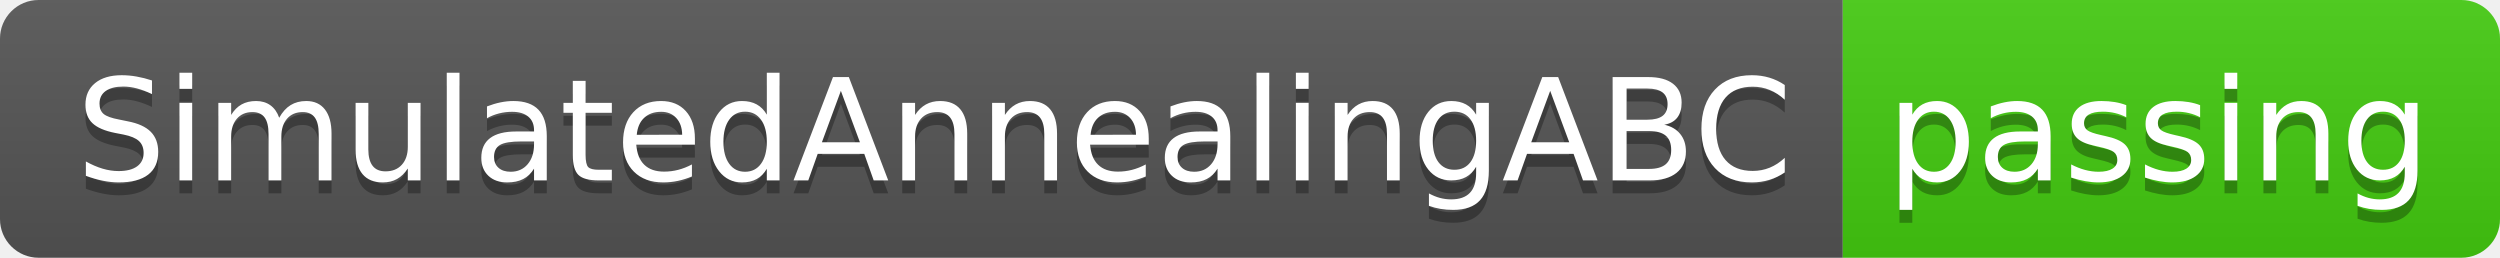
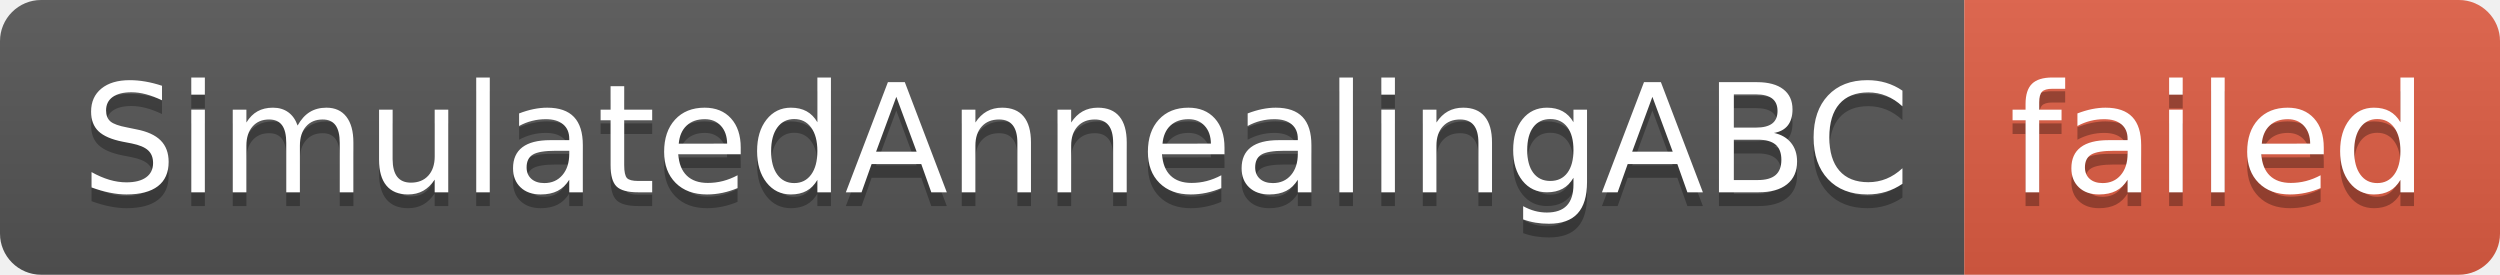
- <svg xmlns="http://www.w3.org/2000/svg" width="194" height="20" role="img" aria-label="SimulatedAnnealingABC: passing">
+ <svg xmlns="http://www.w3.org/2000/svg" width="182" height="20" role="img" aria-label="SimulatedAnnealingABC: failed">
  <linearGradient id="s" x2="0" y2="100%">
    <stop offset="0" stop-color="#bbb" stop-opacity=".1" />
    <stop offset="1" stop-opacity=".1" />
  </linearGradient>
  <clipPath id="r">
-     <rect width="194" height="20" rx="3" fill="#fff" />
+     <rect width="182" height="20" rx="3" fill="#fff" />
  </clipPath>
  <g clip-path="url(#r)">
    <rect width="143" height="20" fill="#555" />
-     <rect x="143" width="51" height="20" fill="#4c1" />
-     <rect width="194" height="20" fill="url(#s)" />
+     <rect x="143" width="39" height="20" fill="#e05d44" />
+     <rect width="182" height="20" fill="url(#s)" />
  </g>
  <g fill="#fff" text-anchor="middle" font-family="Verdana,Geneva,DejaVu Sans,sans-serif" text-rendering="geometricPrecision" font-size="110">
    <text aria-hidden="true" x="725" y="150" fill="#010101" fill-opacity=".3" transform="scale(.1)" textLength="1330">SimulatedAnnealingABC</text>
    <text x="725" y="140" transform="scale(.1)" fill="#fff" textLength="1330">SimulatedAnnealingABC</text>
-     <text aria-hidden="true" x="1675" y="150" fill="#010101" fill-opacity=".3" transform="scale(.1)" textLength="410">passing</text>
-     <text x="1675" y="140" transform="scale(.1)" fill="#fff" textLength="410">passing</text>
+     <text aria-hidden="true" x="1615" y="150" fill="#010101" fill-opacity=".3" transform="scale(.1)" textLength="290">failed</text>
+     <text x="1615" y="140" transform="scale(.1)" fill="#fff" textLength="290">failed</text>
  </g>
</svg>
